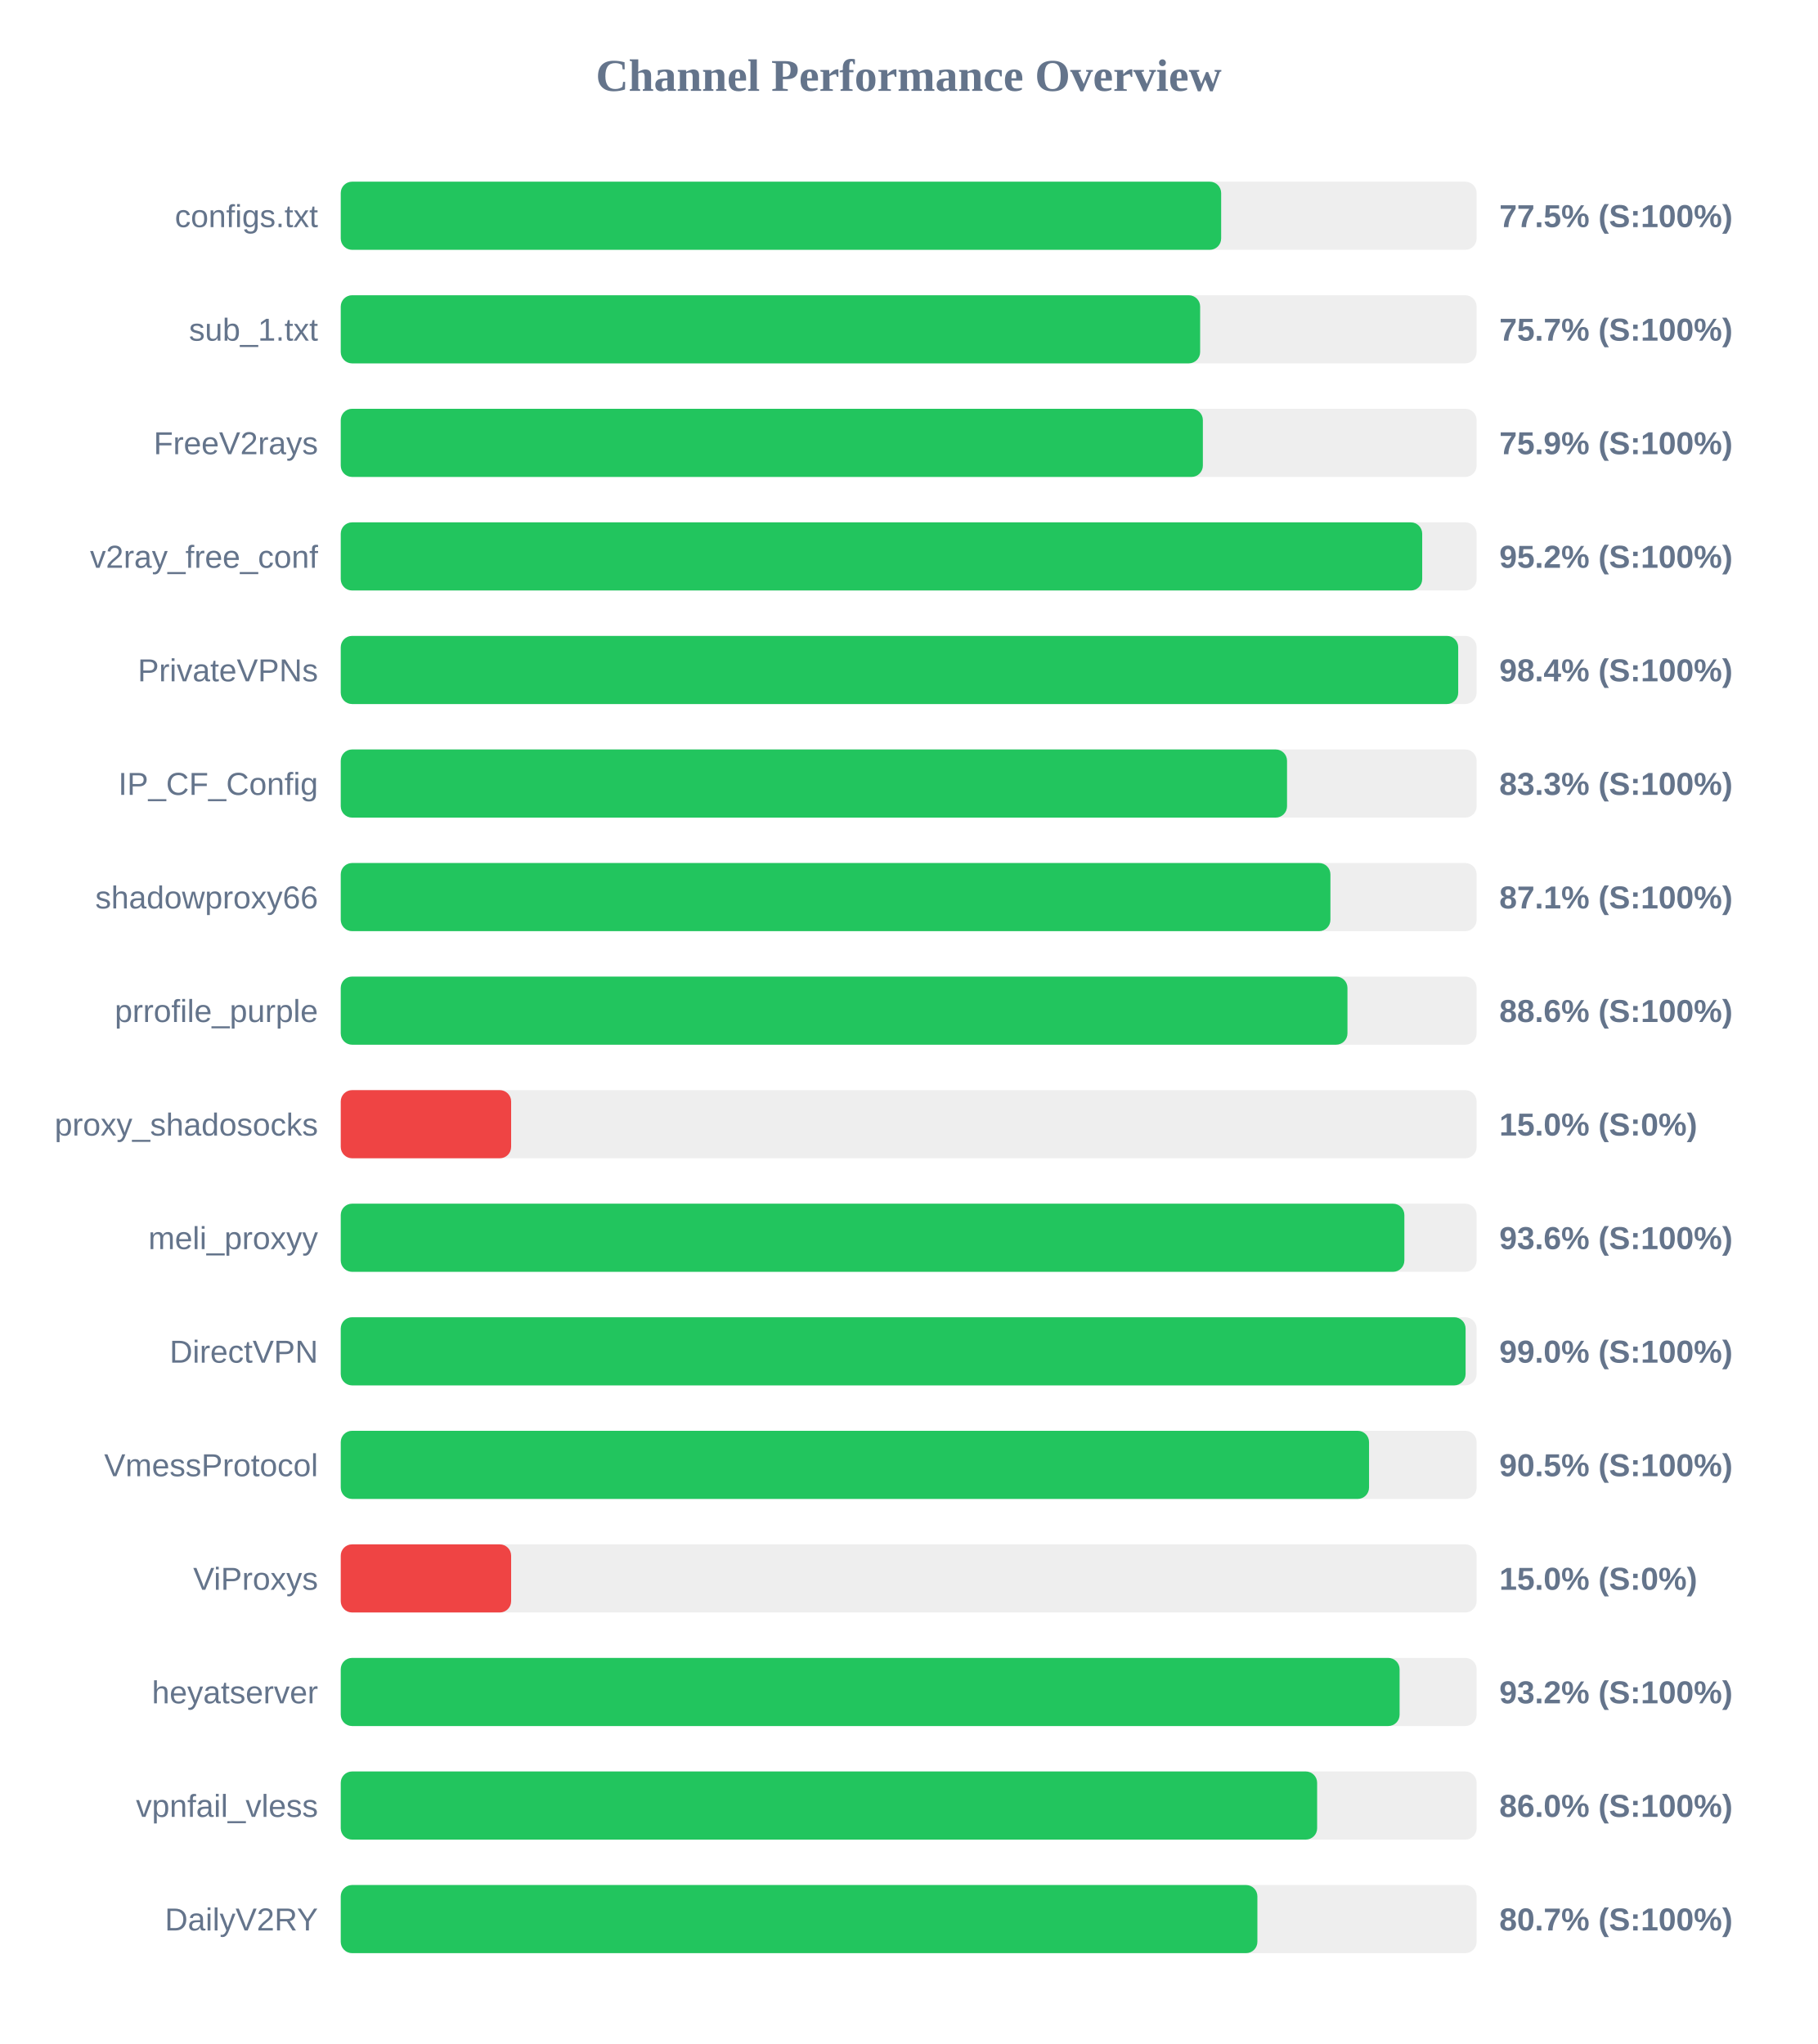
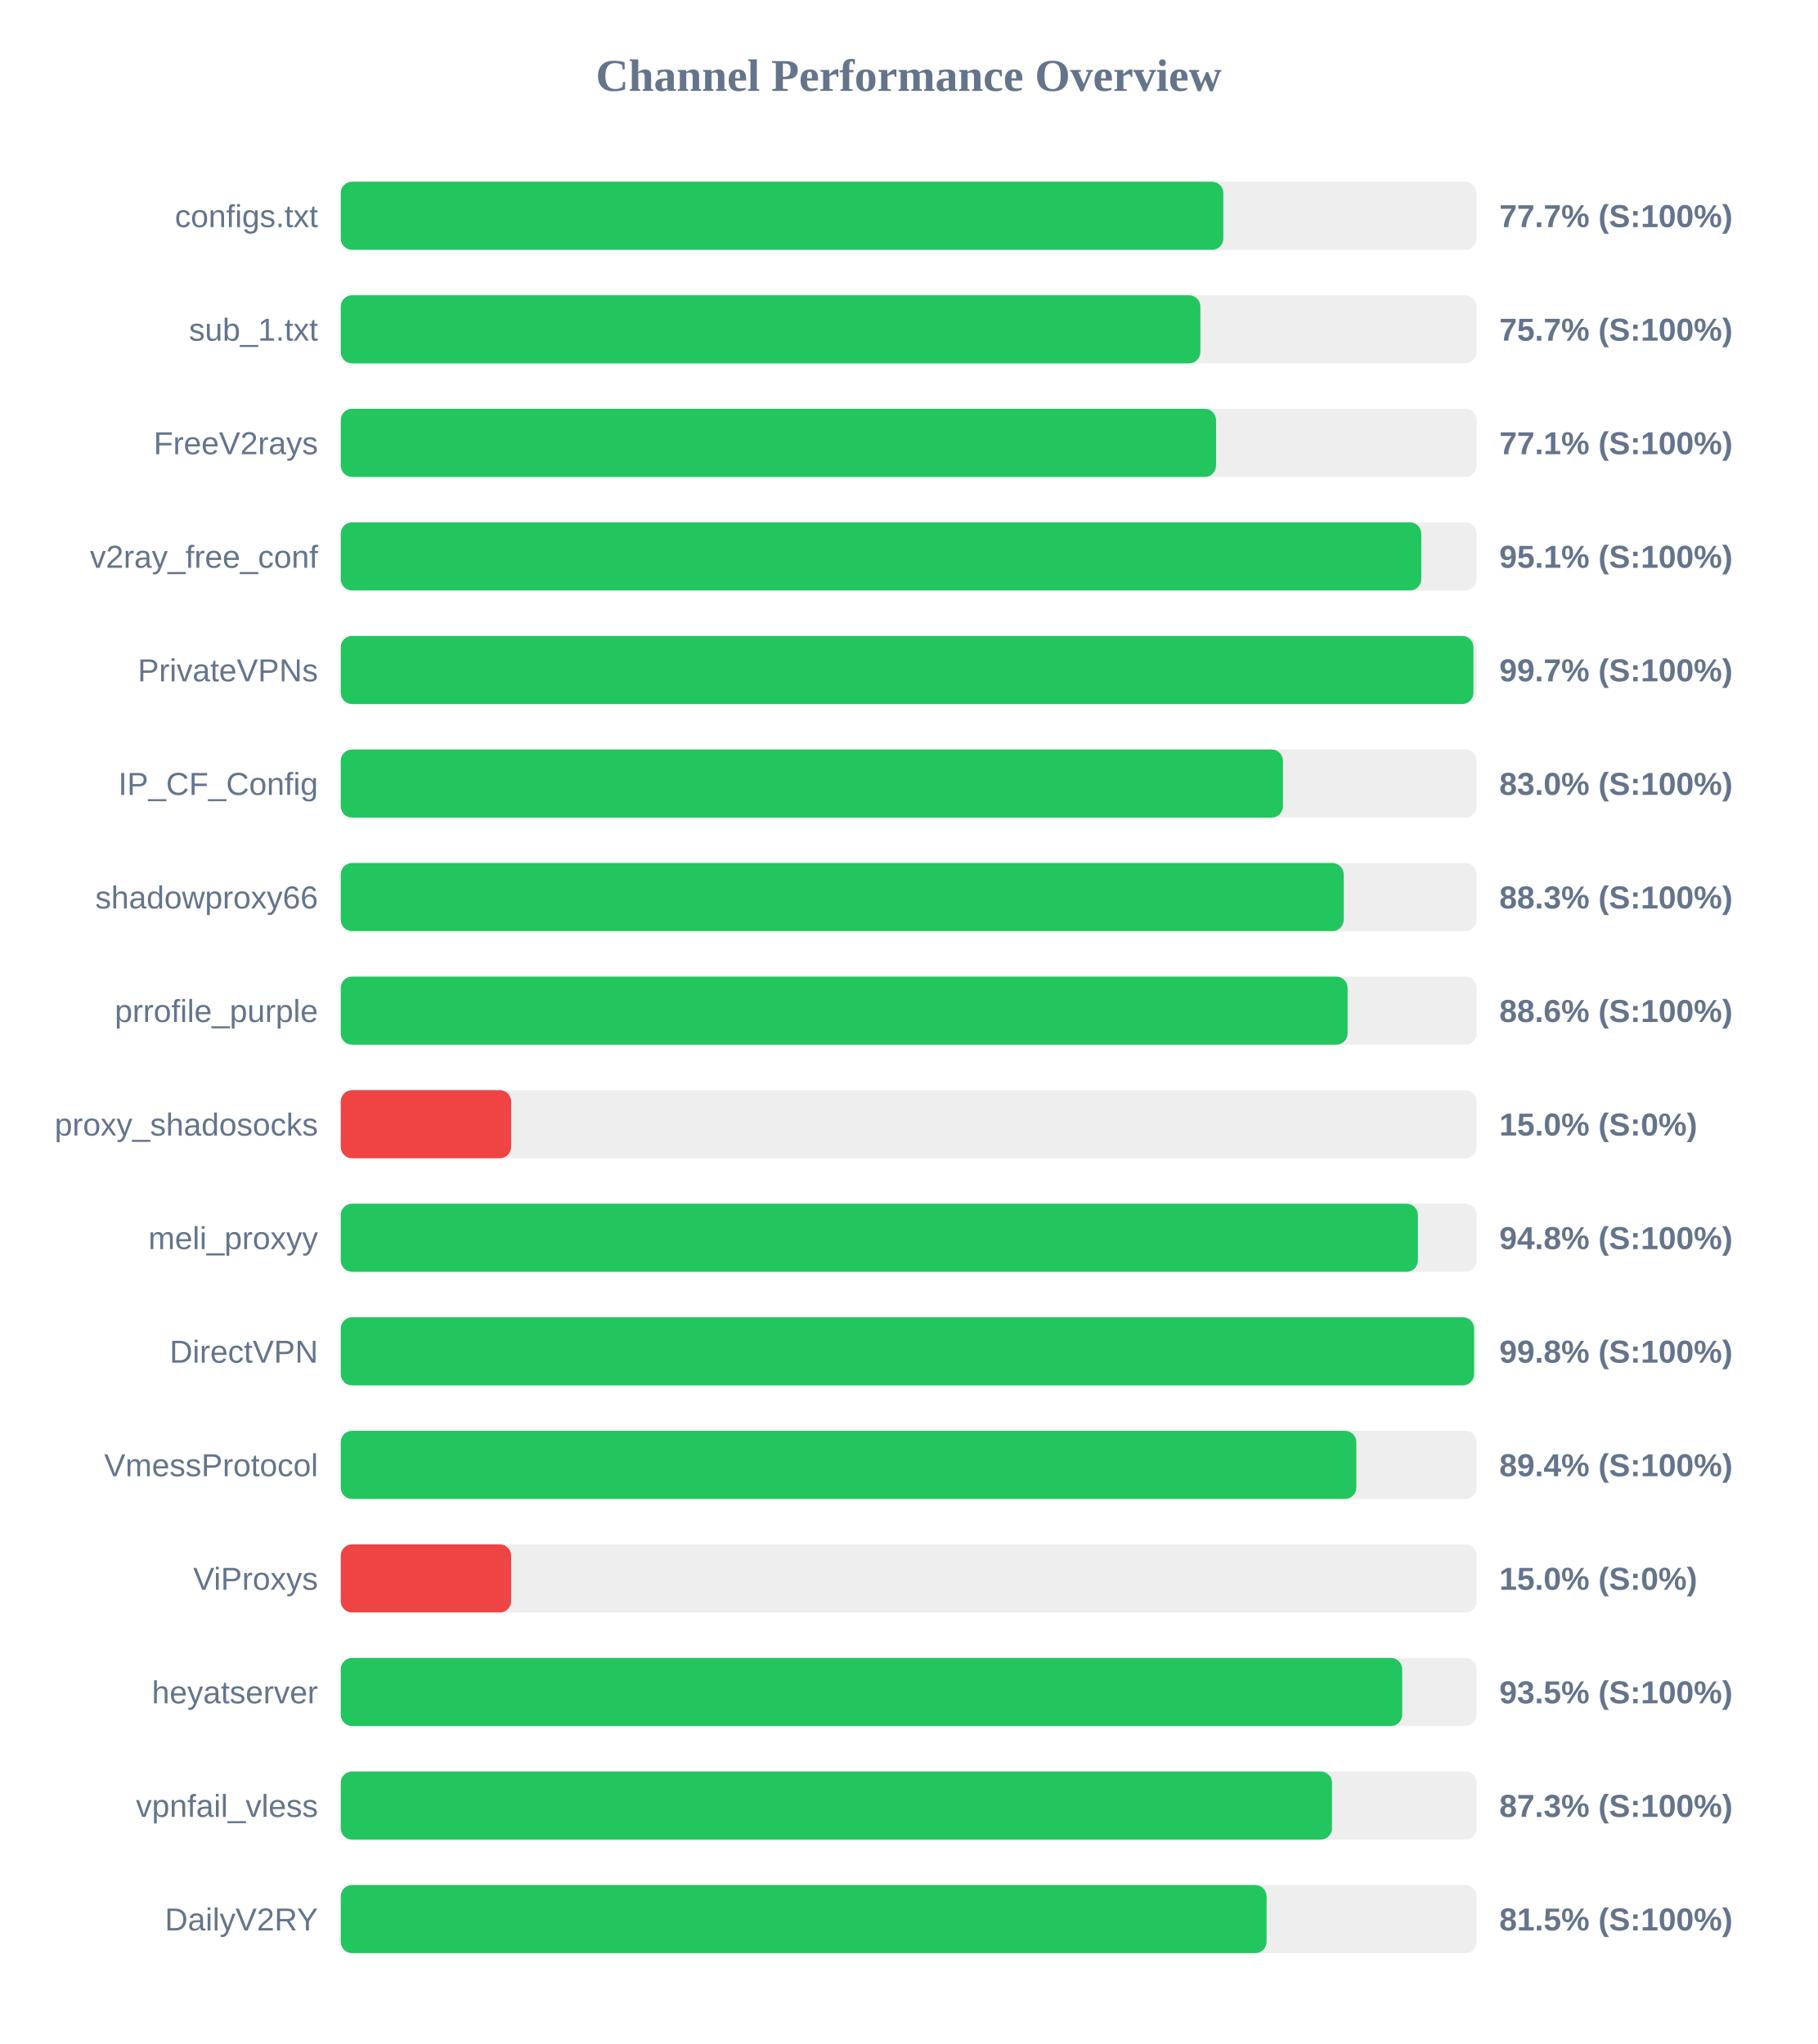
<svg xmlns="http://www.w3.org/2000/svg" width="800" height="900" version="1.1">
  <style>
        .row { font: 14px Arial; fill: #64748b; }
        .score { font: bold 14px Arial; fill: #64748b; }
    </style>
  <text x="400" y="40" text-anchor="middle" font-size="20px" font-weight="bold" fill="#64748b">Channel Performance Overview</text>
  <rect x="150" y="80" width="500" height="30" fill="#eee" rx="5" />
-   <rect x="150" y="80" width="387.55" height="30" fill="#22c55e" rx="5" />
+   <rect x="150" y="80" width="388.5" height="30" fill="#22c55e" rx="5" />
  <text x="140" y="100" text-anchor="end" class="row">configs.txt</text>
-   <text x="660" y="100" text-anchor="start" class="score">77.5% (S:100%)</text>
+   <text x="660" y="100" text-anchor="start" class="score">77.7% (S:100%)</text>
  <rect x="150" y="130" width="500" height="30" fill="#eee" rx="5" />
-   <rect x="150" y="130" width="378.3" height="30" fill="#22c55e" rx="5" />
+   <rect x="150" y="130" width="378.4" height="30" fill="#22c55e" rx="5" />
  <text x="140" y="150" text-anchor="end" class="row">sub_1.txt</text>
  <text x="660" y="150" text-anchor="start" class="score">75.7% (S:100%)</text>
  <rect x="150" y="180" width="500" height="30" fill="#eee" rx="5" />
-   <rect x="150" y="180" width="379.5" height="30" fill="#22c55e" rx="5" />
+   <rect x="150" y="180" width="385.3" height="30" fill="#22c55e" rx="5" />
  <text x="140" y="200" text-anchor="end" class="row">FreeV2rays</text>
-   <text x="660" y="200" text-anchor="start" class="score">75.9% (S:100%)</text>
+   <text x="660" y="200" text-anchor="start" class="score">77.1% (S:100%)</text>
  <rect x="150" y="230" width="500" height="30" fill="#eee" rx="5" />
-   <rect x="150" y="230" width="476.05" height="30" fill="#22c55e" rx="5" />
+   <rect x="150" y="230" width="475.65" height="30" fill="#22c55e" rx="5" />
  <text x="140" y="250" text-anchor="end" class="row">v2ray_free_conf</text>
-   <text x="660" y="250" text-anchor="start" class="score">95.2% (S:100%)</text>
+   <text x="660" y="250" text-anchor="start" class="score">95.1% (S:100%)</text>
  <rect x="150" y="280" width="500" height="30" fill="#eee" rx="5" />
-   <rect x="150" y="280" width="491.9" height="30" fill="#22c55e" rx="5" />
+   <rect x="150" y="280" width="498.6" height="30" fill="#22c55e" rx="5" />
  <text x="140" y="300" text-anchor="end" class="row">PrivateVPNs</text>
-   <text x="660" y="300" text-anchor="start" class="score">98.4% (S:100%)</text>
+   <text x="660" y="300" text-anchor="start" class="score">99.7% (S:100%)</text>
  <rect x="150" y="330" width="500" height="30" fill="#eee" rx="5" />
-   <rect x="150" y="330" width="416.55" height="30" fill="#22c55e" rx="5" />
+   <rect x="150" y="330" width="414.75" height="30" fill="#22c55e" rx="5" />
  <text x="140" y="350" text-anchor="end" class="row">IP_CF_Config</text>
-   <text x="660" y="350" text-anchor="start" class="score">83.3% (S:100%)</text>
+   <text x="660" y="350" text-anchor="start" class="score">83.0% (S:100%)</text>
  <rect x="150" y="380" width="500" height="30" fill="#eee" rx="5" />
-   <rect x="150" y="380" width="435.65" height="30" fill="#22c55e" rx="5" />
+   <rect x="150" y="380" width="441.5" height="30" fill="#22c55e" rx="5" />
  <text x="140" y="400" text-anchor="end" class="row">shadowproxy66</text>
-   <text x="660" y="400" text-anchor="start" class="score">87.1% (S:100%)</text>
+   <text x="660" y="400" text-anchor="start" class="score">88.3% (S:100%)</text>
  <rect x="150" y="430" width="500" height="30" fill="#eee" rx="5" />
-   <rect x="150" y="430" width="443.15" height="30" fill="#22c55e" rx="5" />
+   <rect x="150" y="430" width="443.2" height="30" fill="#22c55e" rx="5" />
  <text x="140" y="450" text-anchor="end" class="row">prrofile_purple</text>
  <text x="660" y="450" text-anchor="start" class="score">88.6% (S:100%)</text>
  <rect x="150" y="480" width="500" height="30" fill="#eee" rx="5" />
  <rect x="150" y="480" width="75.0" height="30" fill="#ef4444" rx="5" />
  <text x="140" y="500" text-anchor="end" class="row">proxy_shadosocks</text>
  <text x="660" y="500" text-anchor="start" class="score">15.0% (S:0%)</text>
  <rect x="150" y="530" width="500" height="30" fill="#eee" rx="5" />
-   <rect x="150" y="530" width="468.2" height="30" fill="#22c55e" rx="5" />
+   <rect x="150" y="530" width="474.15" height="30" fill="#22c55e" rx="5" />
  <text x="140" y="550" text-anchor="end" class="row">meli_proxyy</text>
-   <text x="660" y="550" text-anchor="start" class="score">93.6% (S:100%)</text>
+   <text x="660" y="550" text-anchor="start" class="score">94.8% (S:100%)</text>
  <rect x="150" y="580" width="500" height="30" fill="#eee" rx="5" />
-   <rect x="150" y="580" width="495.15" height="30" fill="#22c55e" rx="5" />
+   <rect x="150" y="580" width="498.9" height="30" fill="#22c55e" rx="5" />
  <text x="140" y="600" text-anchor="end" class="row">DirectVPN</text>
-   <text x="660" y="600" text-anchor="start" class="score">99.0% (S:100%)</text>
+   <text x="660" y="600" text-anchor="start" class="score">99.8% (S:100%)</text>
  <rect x="150" y="630" width="500" height="30" fill="#eee" rx="5" />
-   <rect x="150" y="630" width="452.65" height="30" fill="#22c55e" rx="5" />
+   <rect x="150" y="630" width="447.05" height="30" fill="#22c55e" rx="5" />
  <text x="140" y="650" text-anchor="end" class="row">VmessProtocol</text>
-   <text x="660" y="650" text-anchor="start" class="score">90.5% (S:100%)</text>
+   <text x="660" y="650" text-anchor="start" class="score">89.4% (S:100%)</text>
  <rect x="150" y="680" width="500" height="30" fill="#eee" rx="5" />
  <rect x="150" y="680" width="75.0" height="30" fill="#ef4444" rx="5" />
  <text x="140" y="700" text-anchor="end" class="row">ViProxys</text>
  <text x="660" y="700" text-anchor="start" class="score">15.0% (S:0%)</text>
  <rect x="150" y="730" width="500" height="30" fill="#eee" rx="5" />
-   <rect x="150" y="730" width="466.1" height="30" fill="#22c55e" rx="5" />
+   <rect x="150" y="730" width="467.25" height="30" fill="#22c55e" rx="5" />
  <text x="140" y="750" text-anchor="end" class="row">heyatserver</text>
-   <text x="660" y="750" text-anchor="start" class="score">93.2% (S:100%)</text>
+   <text x="660" y="750" text-anchor="start" class="score">93.5% (S:100%)</text>
  <rect x="150" y="780" width="500" height="30" fill="#eee" rx="5" />
-   <rect x="150" y="780" width="429.8" height="30" fill="#22c55e" rx="5" />
+   <rect x="150" y="780" width="436.35" height="30" fill="#22c55e" rx="5" />
  <text x="140" y="800" text-anchor="end" class="row">vpnfail_vless</text>
-   <text x="660" y="800" text-anchor="start" class="score">86.0% (S:100%)</text>
+   <text x="660" y="800" text-anchor="start" class="score">87.3% (S:100%)</text>
  <rect x="150" y="830" width="500" height="30" fill="#eee" rx="5" />
-   <rect x="150" y="830" width="403.5" height="30" fill="#22c55e" rx="5" />
+   <rect x="150" y="830" width="407.55" height="30" fill="#22c55e" rx="5" />
  <text x="140" y="850" text-anchor="end" class="row">DailyV2RY</text>
-   <text x="660" y="850" text-anchor="start" class="score">80.7% (S:100%)</text>
+   <text x="660" y="850" text-anchor="start" class="score">81.5% (S:100%)</text>
</svg>
